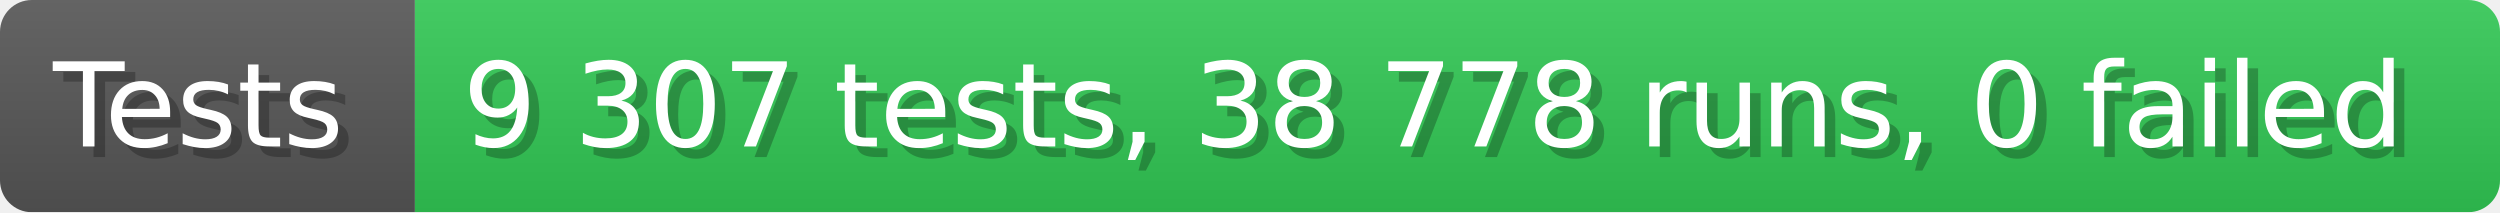
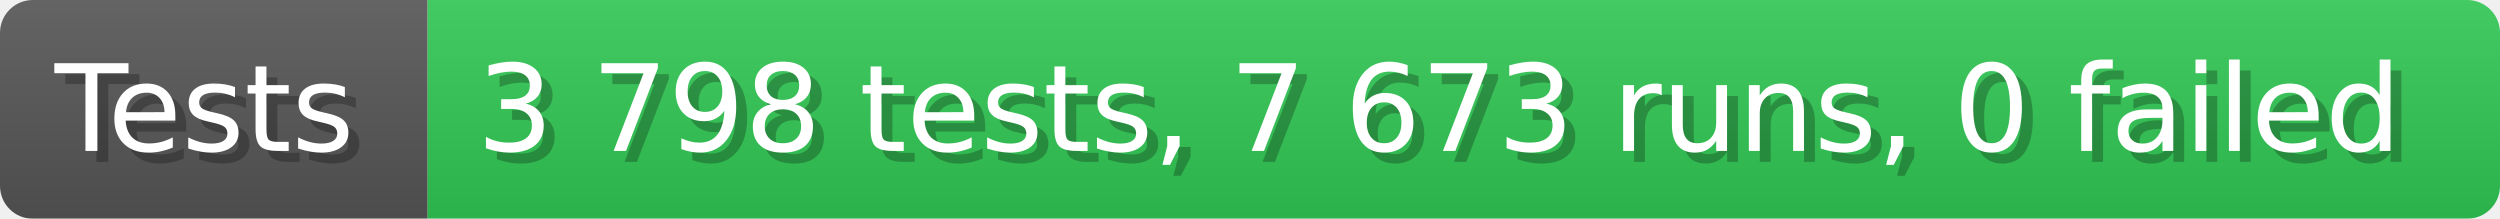
- <svg xmlns="http://www.w3.org/2000/svg" width="235.6" height="20" viewBox="0 0 2356 200" role="img" aria-label="Tests: 9 307 tests, 38 778 runs, 0 failed">
+ <svg xmlns="http://www.w3.org/2000/svg" width="228.6" height="20" viewBox="0 0 2286 200" role="img" aria-label="Tests: 3 798 tests, 7 673 runs, 0 failed">
  <linearGradient id="a" x2="0" y2="100%">
    <stop offset="0" stop-opacity=".1" stop-color="#EEE" />
    <stop offset="1" stop-opacity=".1" />
  </linearGradient>
  <mask id="m">
-     <rect width="2356" height="200" rx="30" fill="#FFF" />
+     <rect width="2286" height="200" rx="30" fill="#FFF" />
  </mask>
  <g mask="url(#m)">
    <rect width="391" height="200" fill="#555" />
-     <rect width="1965" height="200" fill="#31c653" x="391" />
-     <rect width="2356" height="200" fill="url(#a)" />
+     <rect width="1895" height="200" fill="#31c653" x="391" />
+     <rect width="2286" height="200" fill="url(#a)" />
  </g>
  <g aria-hidden="true" fill="#fff" text-anchor="start" font-family="Verdana,DejaVu Sans,sans-serif" font-size="110">
    <text x="60" y="148" textLength="291" fill="#000" opacity="0.25">Tests</text>
    <text x="50" y="138" textLength="291">Tests</text>
-     <text x="446" y="148" textLength="1865" fill="#000" opacity="0.25">9 307 tests, 38 778 runs, 0 failed</text>
-     <text x="436" y="138" textLength="1865">9 307 tests, 38 778 runs, 0 failed</text>
+     <text x="446" y="148" textLength="1795" fill="#000" opacity="0.25">3 798 tests, 7 673 runs, 0 failed</text>
+     <text x="436" y="138" textLength="1795">3 798 tests, 7 673 runs, 0 failed</text>
  </g>
</svg>
